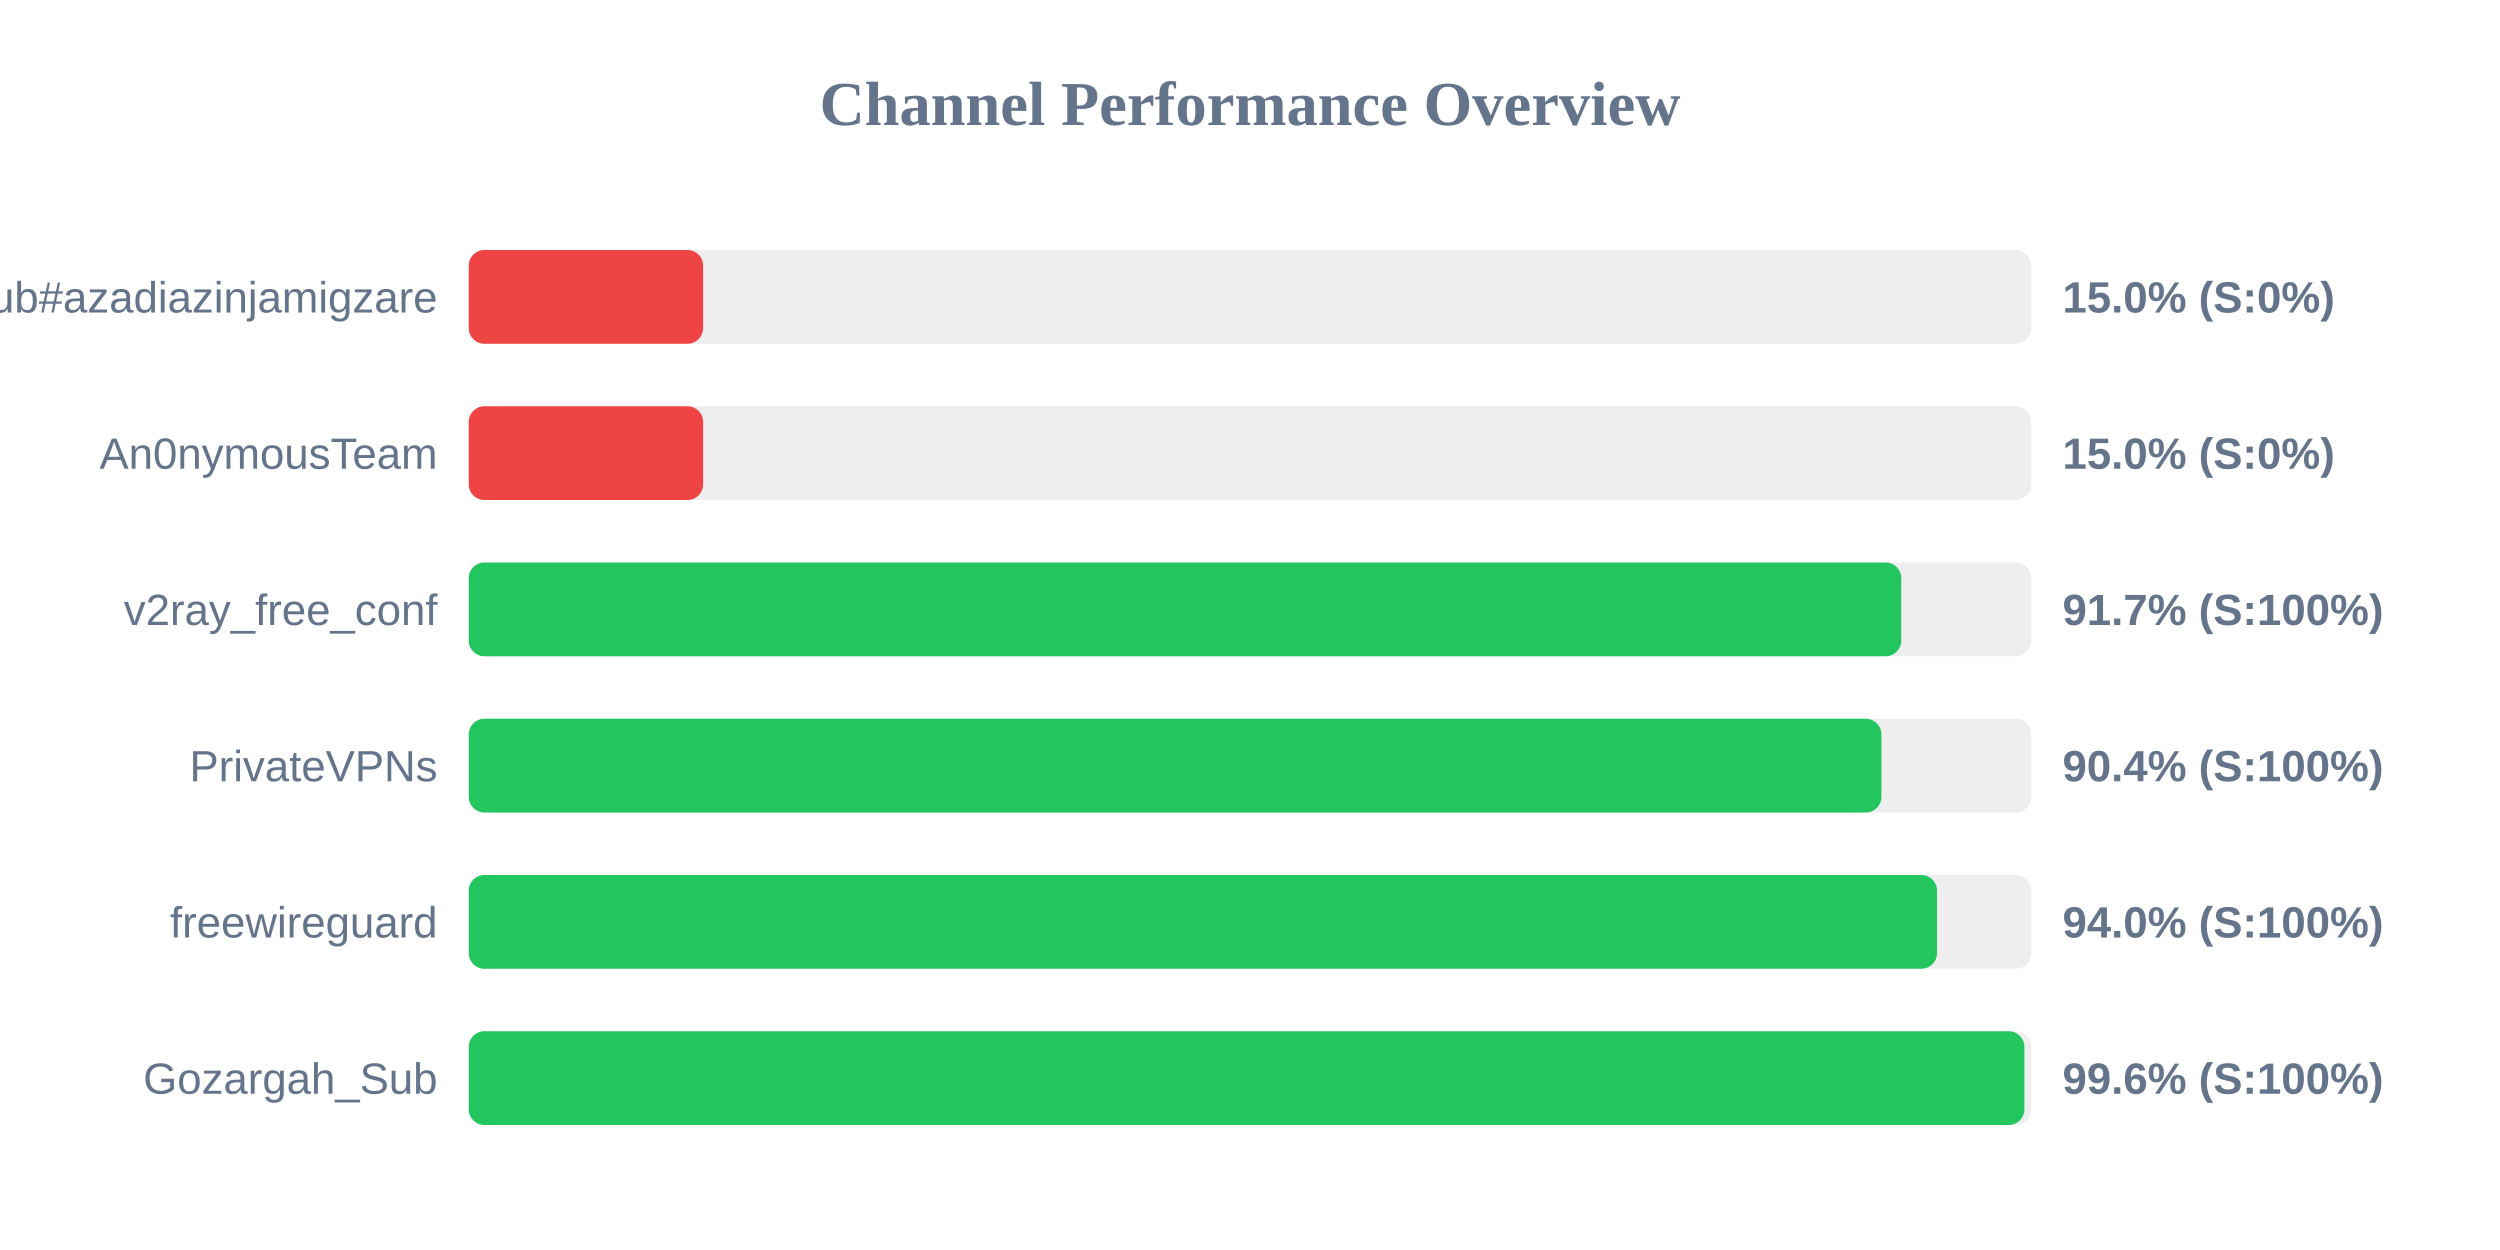
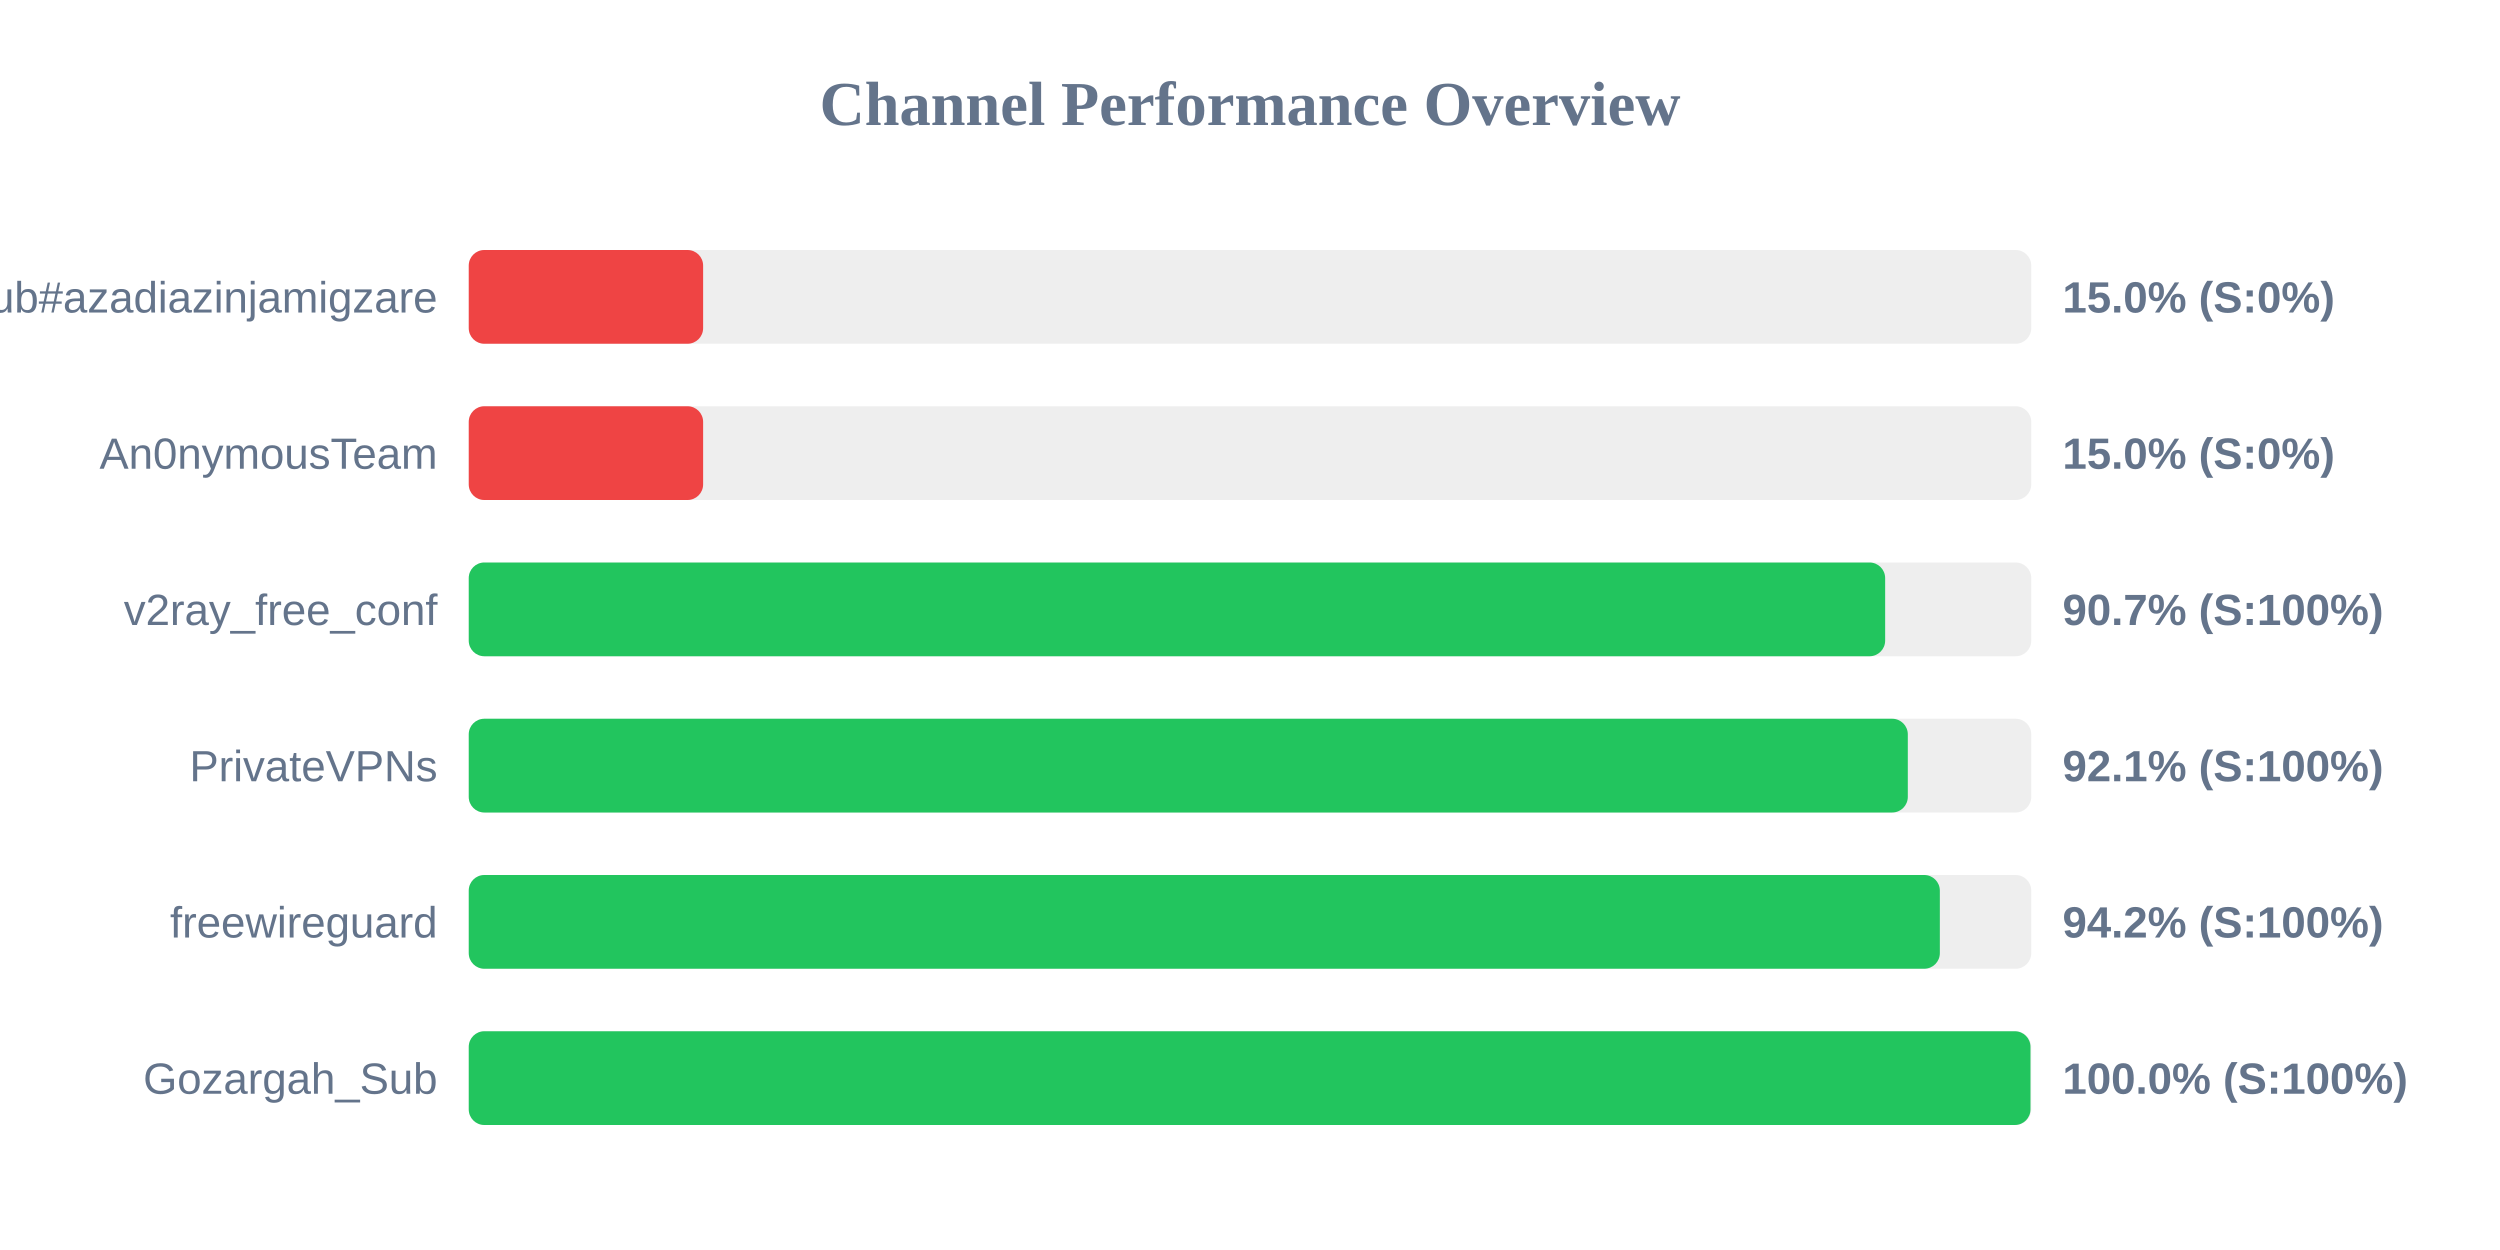
<svg xmlns="http://www.w3.org/2000/svg" width="800" height="400" version="1.1">
  <style>
        .row { font: 14px Arial; fill: #64748b; }
        .score { font: bold 14px Arial; fill: #64748b; }
    </style>
  <text x="400" y="40" text-anchor="middle" font-size="20px" font-weight="bold" fill="#64748b">Channel Performance Overview</text>
  <rect x="150" y="80" width="500" height="30" fill="#eee" rx="5" />
  <rect x="150" y="80" width="75.0" height="30" fill="#ef4444" rx="5" />
  <text x="140" y="100" text-anchor="end" class="row">Sub#azadiazinjamigzare</text>
  <text x="660" y="100" text-anchor="start" class="score">15.0% (S:0%)</text>
  <rect x="150" y="130" width="500" height="30" fill="#eee" rx="5" />
  <rect x="150" y="130" width="75.0" height="30" fill="#ef4444" rx="5" />
  <text x="140" y="150" text-anchor="end" class="row">An0nymousTeam</text>
  <text x="660" y="150" text-anchor="start" class="score">15.0% (S:0%)</text>
  <rect x="150" y="180" width="500" height="30" fill="#eee" rx="5" />
-   <rect x="150" y="180" width="458.4" height="30" fill="#22c55e" rx="5" />
+   <rect x="150" y="180" width="453.25" height="30" fill="#22c55e" rx="5" />
  <text x="140" y="200" text-anchor="end" class="row">v2ray_free_conf</text>
-   <text x="660" y="200" text-anchor="start" class="score">91.7% (S:100%)</text>
+   <text x="660" y="200" text-anchor="start" class="score">90.7% (S:100%)</text>
  <rect x="150" y="230" width="500" height="30" fill="#eee" rx="5" />
-   <rect x="150" y="230" width="452.05" height="30" fill="#22c55e" rx="5" />
+   <rect x="150" y="230" width="460.5" height="30" fill="#22c55e" rx="5" />
  <text x="140" y="250" text-anchor="end" class="row">PrivateVPNs</text>
-   <text x="660" y="250" text-anchor="start" class="score">90.4% (S:100%)</text>
+   <text x="660" y="250" text-anchor="start" class="score">92.1% (S:100%)</text>
  <rect x="150" y="280" width="500" height="30" fill="#eee" rx="5" />
-   <rect x="150" y="280" width="469.85" height="30" fill="#22c55e" rx="5" />
+   <rect x="150" y="280" width="470.75" height="30" fill="#22c55e" rx="5" />
  <text x="140" y="300" text-anchor="end" class="row">freewireguard</text>
-   <text x="660" y="300" text-anchor="start" class="score">94.0% (S:100%)</text>
+   <text x="660" y="300" text-anchor="start" class="score">94.2% (S:100%)</text>
  <rect x="150" y="330" width="500" height="30" fill="#eee" rx="5" />
-   <rect x="150" y="330" width="497.8" height="30" fill="#22c55e" rx="5" />
+   <rect x="150" y="330" width="499.75" height="30" fill="#22c55e" rx="5" />
  <text x="140" y="350" text-anchor="end" class="row">Gozargah_Sub</text>
-   <text x="660" y="350" text-anchor="start" class="score">99.6% (S:100%)</text>
+   <text x="660" y="350" text-anchor="start" class="score">100.0% (S:100%)</text>
</svg>
